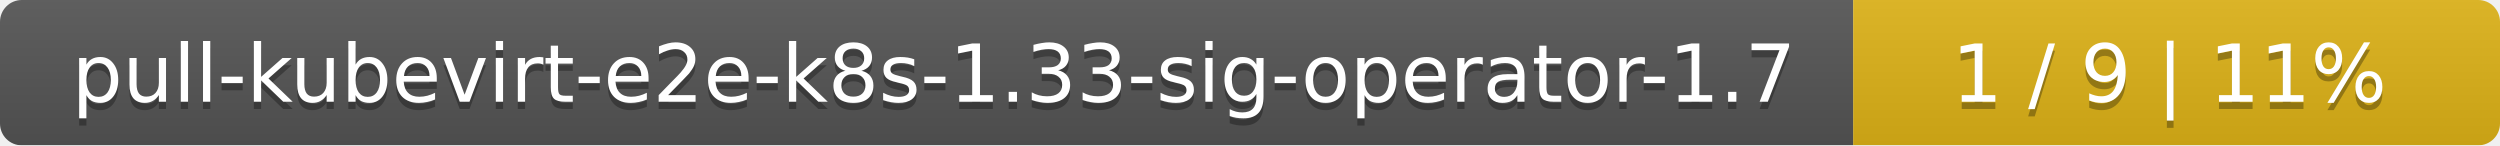
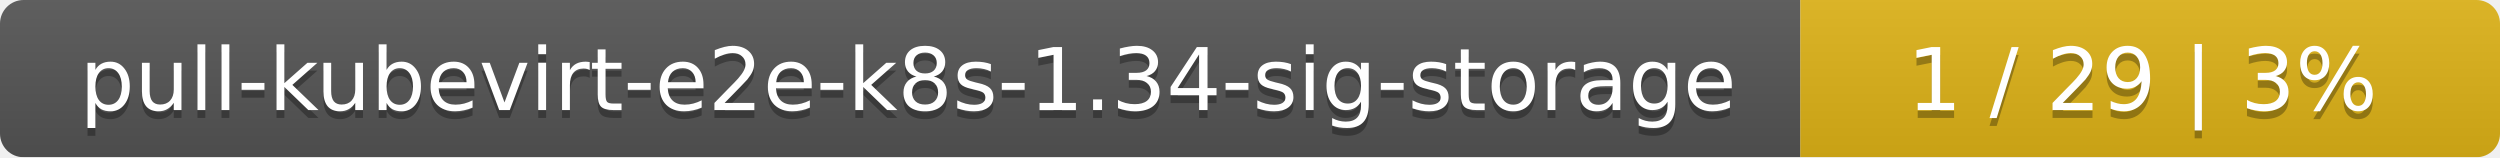
- <svg xmlns="http://www.w3.org/2000/svg" width="344" height="20">
+ <svg xmlns="http://www.w3.org/2000/svg" width="318" height="20">
  <linearGradient id="smooth" x2="0" y2="100%">
    <stop offset="0" stop-color="#bbb" stop-opacity=".1" />
    <stop offset="1" stop-opacity=".1" />
  </linearGradient>
  <mask id="round">
-     <rect width="344" height="20" rx="3" fill="#fff" />
+     <rect width="318" height="20" rx="3" fill="#fff" />
  </mask>
  <g mask="url(#round)">
-     <rect width="255" height="20" fill="#555" />
-     <rect x="255" width="89" height="20" fill="#dfb317" />
-     <rect width="344" height="20" fill="url(#smooth)" />
+     <rect width="229" height="20" fill="#555" />
+     <rect x="229" width="89" height="20" fill="#dfb317" />
+     <rect width="318" height="20" fill="url(#smooth)" />
  </g>
  <g fill="#fff" text-anchor="middle" font-family="DejaVu Sans,Verdana,Geneva,sans-serif" font-size="11">
-     <text x="128.5" y="15" fill="#010101" fill-opacity=".3">pull-kubevirt-e2e-k8s-1.33-sig-operator-1.7</text>
-     <text x="128.5" y="14">pull-kubevirt-e2e-k8s-1.33-sig-operator-1.7</text>
-     <text x="298.5" y="15" fill="#010101" fill-opacity=".3">1 / 9    |    11%</text>
-     <text x="298.5" y="14">1 / 9    |    11%</text>
+     <text x="115.5" y="15" fill="#010101" fill-opacity=".3">pull-kubevirt-e2e-k8s-1.34-sig-storage</text>
+     <text x="115.5" y="14">pull-kubevirt-e2e-k8s-1.34-sig-storage</text>
+     <text x="272.5" y="15" fill="#010101" fill-opacity=".3">1 / 29    |    3%</text>
+     <text x="272.5" y="14">1 / 29    |    3%</text>
  </g>
</svg>
